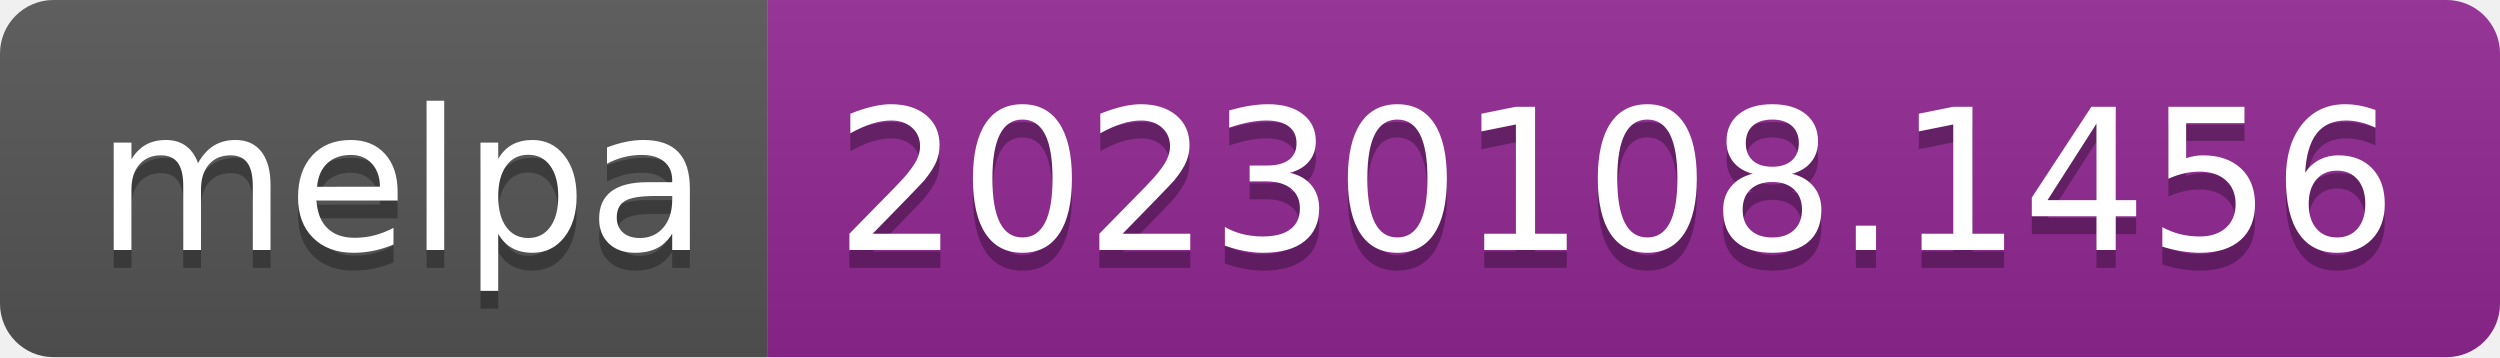
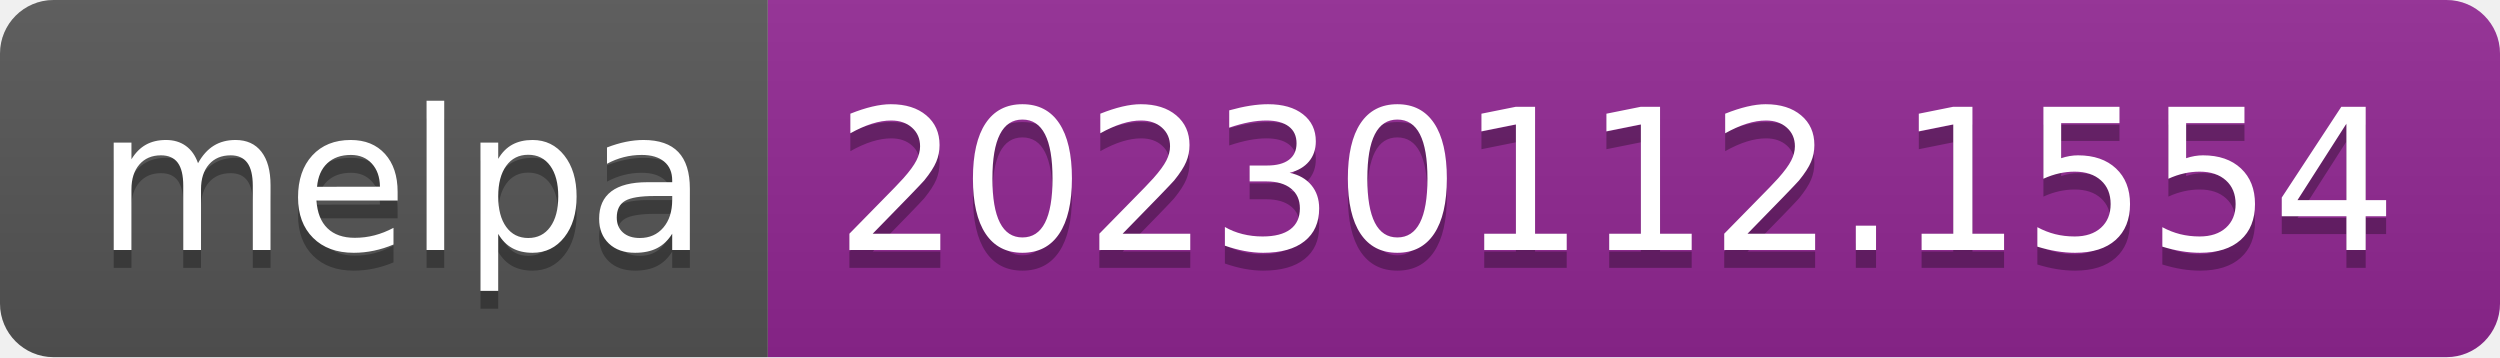
- <svg xmlns="http://www.w3.org/2000/svg" width="140" height="20" role="img" aria-label="melpa: 20230108.1456">
+ <svg xmlns="http://www.w3.org/2000/svg" width="140" height="20" role="img" aria-label="melpa: 20230112.1554">
  <linearGradient id="s" x2="0" y2="100%">
    <stop offset="0" stop-color="#bbb" stop-opacity=".1" />
    <stop offset="1" stop-opacity=".1" />
  </linearGradient>
  <clipPath id="r">
    <rect width="140" height="20" rx="3" fill="#fff" />
  </clipPath>
  <g clip-path="url(#r)">
    <rect width="43" height="20" fill="#555" />
    <rect x="43" width="97" height="20" fill="#922793" />
    <rect width="140" height="20" fill="url(#s)" />
  </g>
  <g fill="#fff" text-anchor="middle" font-family="Verdana,Geneva,DejaVu Sans,sans-serif" text-rendering="geometricPrecision" font-size="110">
    <text aria-hidden="true" x="225" y="150" fill="#010101" fill-opacity=".3" transform="scale(.1)" textLength="330">melpa</text>
    <text x="225" y="140" transform="scale(.1)" fill="#fff" textLength="330">melpa</text>
-     <text aria-hidden="true" x="905" y="150" fill="#010101" fill-opacity=".3" transform="scale(.1)" textLength="870">20230108.1456</text>
-     <text x="905" y="140" transform="scale(.1)" fill="#fff" textLength="870">20230108.1456</text>
+     <text aria-hidden="true" x="905" y="150" fill="#010101" fill-opacity=".3" transform="scale(.1)" textLength="870">20230112.1554</text>
+     <text x="905" y="140" transform="scale(.1)" fill="#fff" textLength="870">20230112.1554</text>
  </g>
</svg>
